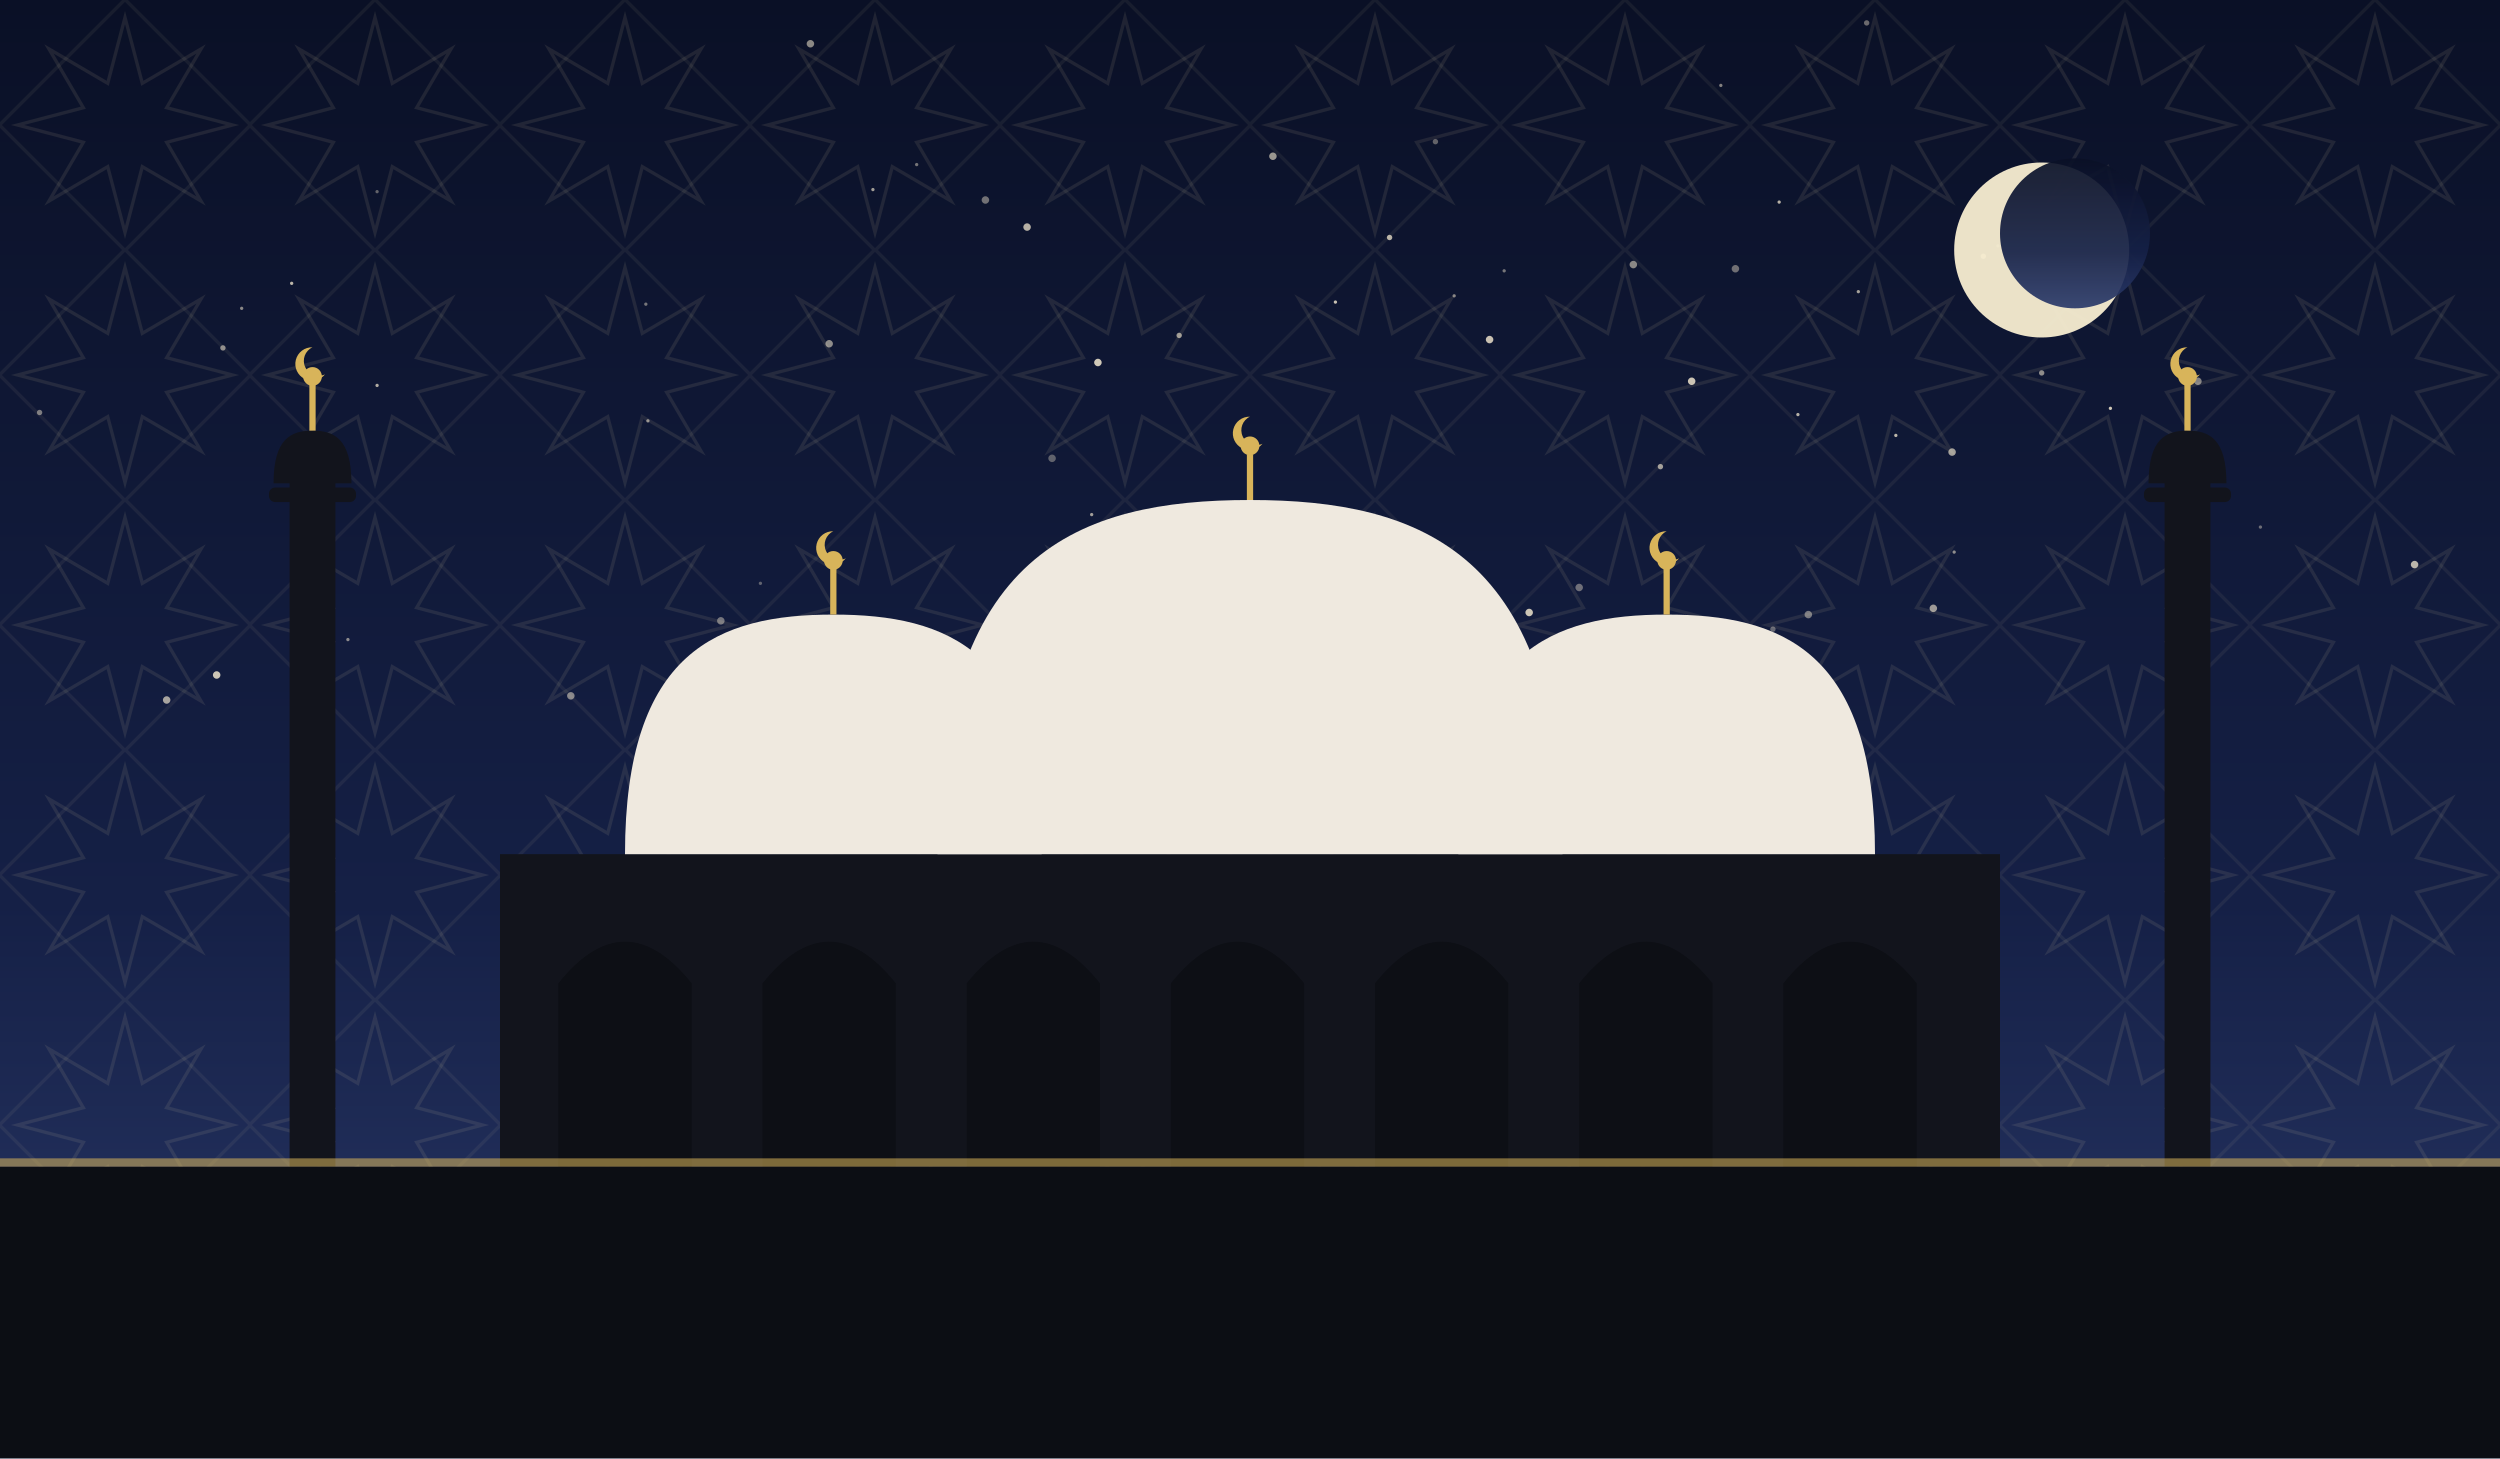
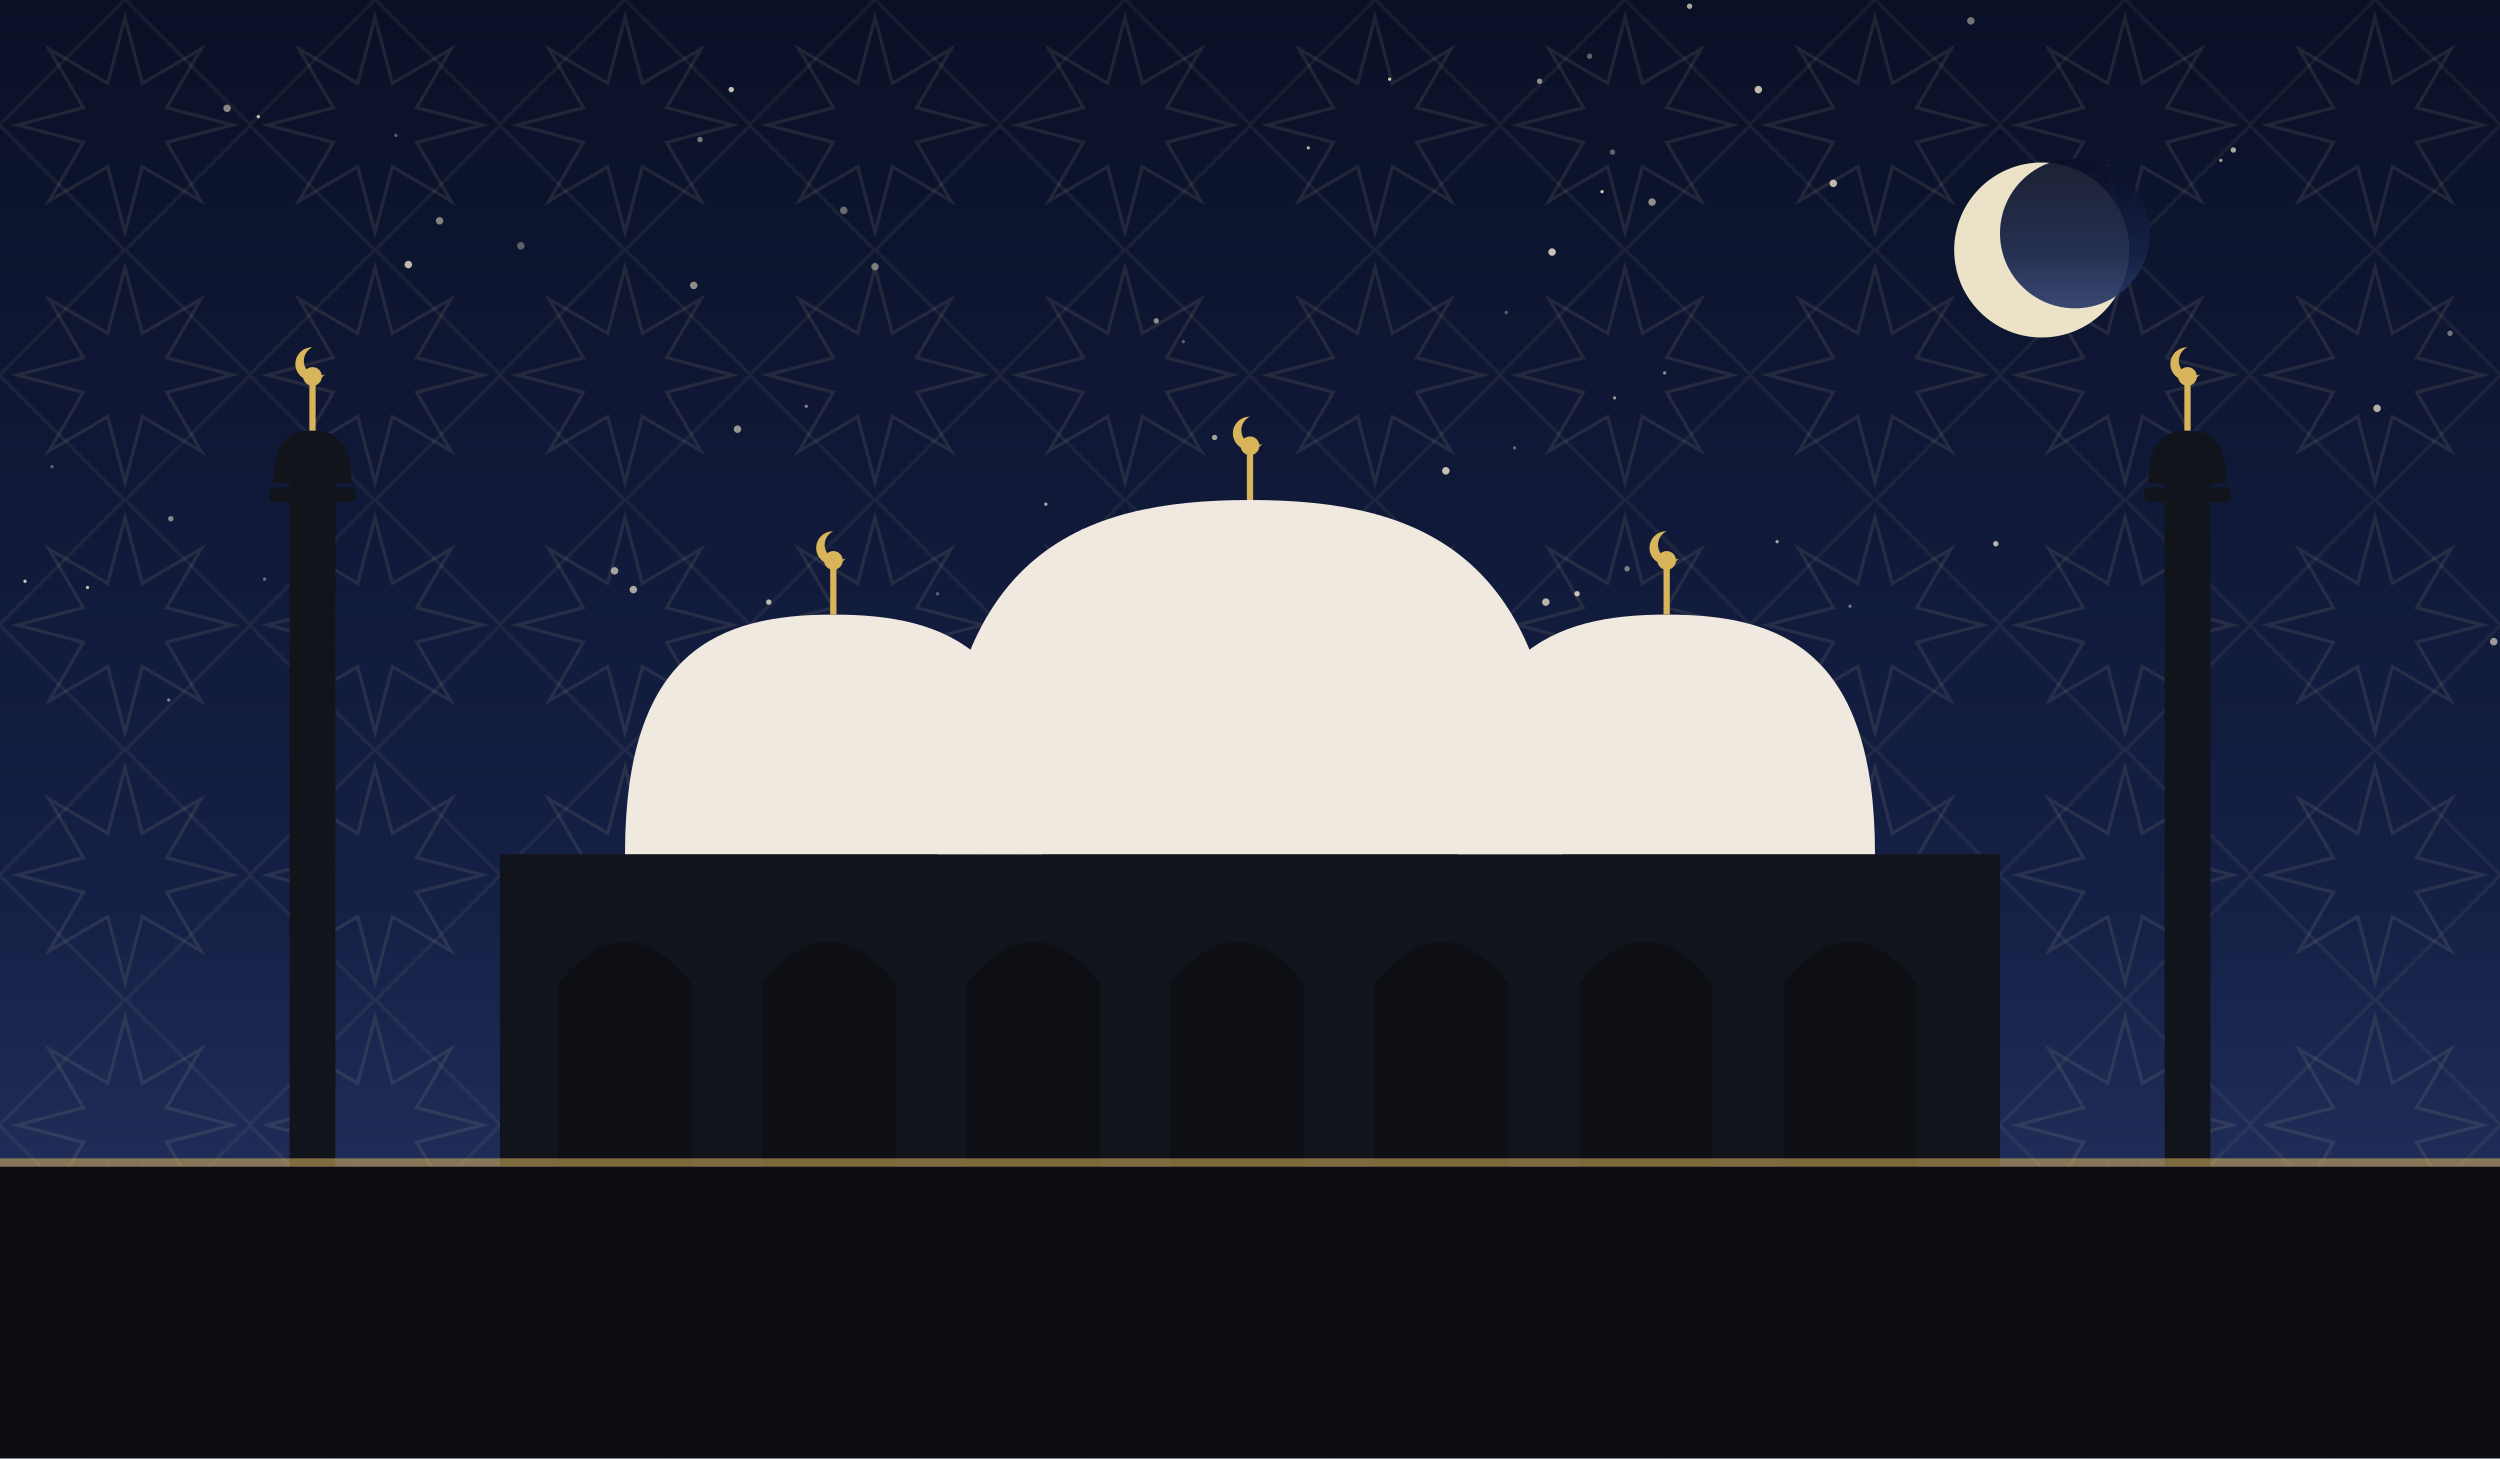
<svg xmlns="http://www.w3.org/2000/svg" viewBox="0 0 1200 700" role="img">
  <defs>
    <linearGradient id="sky" x1="0" y1="0" x2="0" y2="1">
      <stop offset="0" stop-color="#0a1026" />
      <stop offset="0.62" stop-color="#152046" />
      <stop offset="1" stop-color="#2b3a6b" />
    </linearGradient>
    <pattern id="g1" width="120" height="120" patternUnits="userSpaceOnUse">
      <polygon points="111.6,60.0 80.0,68.3 96.5,96.5 68.3,80.0 60.0,111.6 51.7,80.0 23.5,96.5 40.0,68.3 8.4,60.0 40.0,51.7 23.5,23.5 51.7,40.0 60.0,8.4 68.3,40.0 96.5,23.5 80.0,51.7" fill="none" stroke="#e8d9a8" stroke-width="1.6" opacity="0.1" />
      <rect x="17.4" y="17.4" width="85.2" height="85.2" fill="none" stroke="#e8d9a8" stroke-width="1.6" opacity="0.07" transform="rotate(45 60.0 60.0)" />
    </pattern>
  </defs>
  <rect width="1200" height="700" fill="url(#sky)" />
  <rect width="1200" height="700" fill="url(#g1)" />
-   <circle cx="274" cy="334" r="1.8" fill="#f7ecd2" opacity="0.51" />
-   <circle cx="980" cy="179" r="1.3" fill="#f7ecd2" opacity="0.55" />
-   <circle cx="1055" cy="183" r="1.8" fill="#f7ecd2" opacity="0.50" />
-   <circle cx="667" cy="114" r="1.3" fill="#f7ecd2" opacity="0.73" />
-   <circle cx="80" cy="336" r="1.8" fill="#f7ecd2" opacity="0.65" />
-   <circle cx="566" cy="161" r="1.3" fill="#f7ecd2" opacity="0.61" />
-   <circle cx="181" cy="185" r="0.8" fill="#f7ecd2" opacity="0.70" />
-   <circle cx="1013" cy="196" r="0.8" fill="#f7ecd2" opacity="0.83" />
-   <circle cx="686" cy="318" r="1.8" fill="#f7ecd2" opacity="0.83" />
-   <circle cx="952" cy="123" r="1.3" fill="#f7ecd2" opacity="0.81" />
-   <circle cx="107" cy="167" r="1.3" fill="#f7ecd2" opacity="0.54" />
-   <circle cx="959" cy="118" r="0.8" fill="#f7ecd2" opacity="0.47" />
-   <circle cx="892" cy="140" r="0.8" fill="#f7ecd2" opacity="0.65" />
-   <circle cx="938" cy="265" r="0.8" fill="#f7ecd2" opacity="0.55" />
-   <circle cx="833" cy="129" r="1.8" fill="#f7ecd2" opacity="0.42" />
-   <circle cx="505" cy="220" r="1.8" fill="#f7ecd2" opacity="0.35" />
-   <circle cx="698" cy="142" r="0.8" fill="#f7ecd2" opacity="0.51" />
-   <circle cx="524" cy="247" r="0.8" fill="#f7ecd2" opacity="0.63" />
-   <circle cx="1159" cy="271" r="1.8" fill="#f7ecd2" opacity="0.74" />
-   <circle cx="851" cy="302" r="1.3" fill="#f7ecd2" opacity="0.37" />
-   <circle cx="104" cy="324" r="1.8" fill="#f7ecd2" opacity="0.81" />
-   <circle cx="910" cy="209" r="0.8" fill="#f7ecd2" opacity="0.75" />
-   <circle cx="1085" cy="253" r="0.8" fill="#f7ecd2" opacity="0.40" />
-   <circle cx="797" cy="224" r="1.3" fill="#f7ecd2" opacity="0.63" />
-   <circle cx="310" cy="146" r="0.8" fill="#f7ecd2" opacity="0.45" />
-   <circle cx="896" cy="11" r="1.3" fill="#f7ecd2" opacity="0.41" />
-   <circle cx="611" cy="75" r="1.8" fill="#f7ecd2" opacity="0.60" />
-   <circle cx="343" cy="326" r="0.8" fill="#f7ecd2" opacity="0.53" />
-   <circle cx="116" cy="148" r="0.8" fill="#f7ecd2" opacity="0.53" />
-   <circle cx="482" cy="333" r="1.8" fill="#f7ecd2" opacity="0.41" />
-   <circle cx="937" cy="217" r="1.8" fill="#f7ecd2" opacity="0.64" />
-   <circle cx="689" cy="68" r="1.3" fill="#f7ecd2" opacity="0.37" />
-   <circle cx="722" cy="130" r="0.8" fill="#f7ecd2" opacity="0.45" />
-   <circle cx="868" cy="295" r="1.8" fill="#f7ecd2" opacity="0.45" />
-   <circle cx="863" cy="199" r="0.8" fill="#f7ecd2" opacity="0.72" />
-   <circle cx="635" cy="330" r="1.8" fill="#f7ecd2" opacity="0.35" />
-   <circle cx="928" cy="292" r="1.8" fill="#f7ecd2" opacity="0.61" />
-   <circle cx="854" cy="97" r="0.8" fill="#f7ecd2" opacity="0.73" />
-   <circle cx="389" cy="21" r="1.8" fill="#f7ecd2" opacity="0.54" />
-   <circle cx="181" cy="92" r="0.8" fill="#f7ecd2" opacity="0.37" />
-   <circle cx="734" cy="294" r="1.8" fill="#f7ecd2" opacity="0.81" />
-   <circle cx="440" cy="79" r="0.8" fill="#f7ecd2" opacity="0.45" />
-   <circle cx="715" cy="163" r="1.8" fill="#f7ecd2" opacity="0.80" />
-   <circle cx="527" cy="174" r="1.8" fill="#f7ecd2" opacity="0.83" />
-   <circle cx="140" cy="136" r="0.8" fill="#f7ecd2" opacity="0.75" />
-   <circle cx="826" cy="41" r="0.8" fill="#f7ecd2" opacity="0.51" />
-   <circle cx="641" cy="145" r="0.8" fill="#f7ecd2" opacity="0.80" />
-   <circle cx="473" cy="96" r="1.8" fill="#f7ecd2" opacity="0.43" />
-   <circle cx="346" cy="298" r="1.8" fill="#f7ecd2" opacity="0.43" />
-   <circle cx="812" cy="183" r="1.8" fill="#f7ecd2" opacity="0.81" />
-   <circle cx="167" cy="307" r="0.8" fill="#f7ecd2" opacity="0.54" />
-   <circle cx="19" cy="198" r="1.3" fill="#f7ecd2" opacity="0.47" />
-   <circle cx="152" cy="300" r="1.8" fill="#f7ecd2" opacity="0.35" />
-   <circle cx="398" cy="165" r="1.8" fill="#f7ecd2" opacity="0.55" />
-   <circle cx="493" cy="109" r="1.8" fill="#f7ecd2" opacity="0.72" />
-   <circle cx="365" cy="280" r="0.8" fill="#f7ecd2" opacity="0.35" />
-   <circle cx="758" cy="282" r="1.8" fill="#f7ecd2" opacity="0.41" />
-   <circle cx="784" cy="127" r="1.8" fill="#f7ecd2" opacity="0.53" />
-   <circle cx="419" cy="91" r="0.8" fill="#f7ecd2" opacity="0.64" />
-   <circle cx="311" cy="202" r="0.8" fill="#f7ecd2" opacity="0.57" />
+   <circle cx="42" cy="282" r="0.8" fill="#f7ecd2" opacity="0.79" />
+   <circle cx="844" cy="43" r="1.8" fill="#f7ecd2" opacity="0.77" />
+   <circle cx="727" cy="215" r="0.8" fill="#f7ecd2" opacity="0.40" />
+   <circle cx="723" cy="150" r="0.8" fill="#f7ecd2" opacity="0.35" />
+   <circle cx="568" cy="164" r="0.8" fill="#f7ecd2" opacity="0.37" />
+   <circle cx="190" cy="65" r="0.8" fill="#f7ecd2" opacity="0.35" />
+   <circle cx="333" cy="137" r="1.8" fill="#f7ecd2" opacity="0.56" />
+   <circle cx="109" cy="52" r="1.8" fill="#f7ecd2" opacity="0.53" />
+   <circle cx="694" cy="226" r="1.8" fill="#f7ecd2" opacity="0.79" />
+   <circle cx="336" cy="67" r="1.3" fill="#f7ecd2" opacity="0.47" />
+   <circle cx="739" cy="39" r="1.3" fill="#f7ecd2" opacity="0.56" />
+   <circle cx="295" cy="274" r="1.8" fill="#f7ecd2" opacity="0.65" />
+   <circle cx="420" cy="128" r="1.8" fill="#f7ecd2" opacity="0.45" />
+   <circle cx="82" cy="249" r="1.3" fill="#f7ecd2" opacity="0.53" />
+   <circle cx="745" cy="121" r="1.8" fill="#f7ecd2" opacity="0.80" />
+   <circle cx="81" cy="336" r="0.8" fill="#f7ecd2" opacity="0.51" />
+   <circle cx="946" cy="10" r="1.8" fill="#f7ecd2" opacity="0.45" />
+   <circle cx="628" cy="71" r="0.8" fill="#f7ecd2" opacity="0.73" />
+   <circle cx="351" cy="43" r="1.3" fill="#f7ecd2" opacity="0.78" />
+   <circle cx="667" cy="38" r="0.8" fill="#f7ecd2" opacity="0.81" />
+   <circle cx="1072" cy="72" r="1.3" fill="#f7ecd2" opacity="0.69" />
+   <circle cx="774" cy="73" r="1.3" fill="#f7ecd2" opacity="0.37" />
+   <circle cx="757" cy="285" r="1.3" fill="#f7ecd2" opacity="0.80" />
+   <circle cx="853" cy="260" r="0.8" fill="#f7ecd2" opacity="0.65" />
+   <circle cx="798" cy="314" r="1.8" fill="#f7ecd2" opacity="0.57" />
+   <circle cx="520" cy="255" r="1.3" fill="#f7ecd2" opacity="0.35" />
+   <circle cx="763" cy="27" r="1.3" fill="#f7ecd2" opacity="0.36" />
+   <circle cx="639" cy="322" r="1.3" fill="#f7ecd2" opacity="0.43" />
+   <circle cx="124" cy="56" r="0.8" fill="#f7ecd2" opacity="0.79" />
+   <circle cx="1066" cy="77" r="0.8" fill="#f7ecd2" opacity="0.67" />
+   <circle cx="369" cy="289" r="1.3" fill="#f7ecd2" opacity="0.76" />
+   <circle cx="25" cy="224" r="0.8" fill="#f7ecd2" opacity="0.35" />
+   <circle cx="250" cy="118" r="1.8" fill="#f7ecd2" opacity="0.35" />
+   <circle cx="12" cy="279" r="0.8" fill="#f7ecd2" opacity="0.83" />
+   <circle cx="775" cy="191" r="0.8" fill="#f7ecd2" opacity="0.60" />
+   <circle cx="211" cy="106" r="1.8" fill="#f7ecd2" opacity="0.51" />
+   <circle cx="1176" cy="160" r="1.3" fill="#f7ecd2" opacity="0.45" />
+   <circle cx="958" cy="261" r="1.3" fill="#f7ecd2" opacity="0.73" />
+   <circle cx="781" cy="273" r="1.3" fill="#f7ecd2" opacity="0.48" />
+   <circle cx="1197" cy="308" r="1.8" fill="#f7ecd2" opacity="0.61" />
+   <circle cx="502" cy="242" r="0.8" fill="#f7ecd2" opacity="0.69" />
+   <circle cx="304" cy="283" r="1.8" fill="#f7ecd2" opacity="0.67" />
+   <circle cx="387" cy="195" r="0.8" fill="#f7ecd2" opacity="0.50" />
+   <circle cx="583" cy="210" r="1.3" fill="#f7ecd2" opacity="0.65" />
+   <circle cx="628" cy="304" r="1.8" fill="#f7ecd2" opacity="0.47" />
+   <circle cx="450" cy="285" r="0.8" fill="#f7ecd2" opacity="0.35" />
+   <circle cx="793" cy="97" r="1.8" fill="#f7ecd2" opacity="0.56" />
+   <circle cx="769" cy="92" r="0.8" fill="#f7ecd2" opacity="0.83" />
+   <circle cx="354" cy="206" r="1.8" fill="#f7ecd2" opacity="0.59" />
+   <circle cx="196" cy="127" r="1.8" fill="#f7ecd2" opacity="0.77" />
+   <circle cx="799" cy="179" r="0.8" fill="#f7ecd2" opacity="0.56" />
+   <circle cx="555" cy="154" r="1.3" fill="#f7ecd2" opacity="0.55" />
+   <circle cx="880" cy="88" r="1.8" fill="#f7ecd2" opacity="0.75" />
+   <circle cx="742" cy="289" r="1.8" fill="#f7ecd2" opacity="0.73" />
+   <circle cx="405" cy="101" r="1.8" fill="#f7ecd2" opacity="0.40" />
+   <circle cx="1141" cy="196" r="1.8" fill="#f7ecd2" opacity="0.71" />
+   <circle cx="1006" cy="150" r="1.3" fill="#f7ecd2" opacity="0.35" />
+   <circle cx="888" cy="291" r="0.8" fill="#f7ecd2" opacity="0.43" />
+   <circle cx="811" cy="3" r="1.3" fill="#f7ecd2" opacity="0.68" />
+   <circle cx="127" cy="278" r="0.8" fill="#f7ecd2" opacity="0.41" />
  <circle cx="980" cy="120" r="42" fill="#f6ecd0" opacity="0.95" />
  <circle cx="996" cy="112" r="36" fill="url(#sky)" opacity="0.92" />
  <rect x="240" y="410" width="720" height="150" fill="#12141c" />
  <path d="M 268 560 L 268 472 Q 300 432 332 472 L 332 560 Z" fill="#0c0e14" opacity="0.9" />
  <path d="M 366 560 L 366 472 Q 398 432 430 472 L 430 560 Z" fill="#0c0e14" opacity="0.9" />
  <path d="M 464 560 L 464 472 Q 496 432 528 472 L 528 560 Z" fill="#0c0e14" opacity="0.9" />
  <path d="M 562 560 L 562 472 Q 594 432 626 472 L 626 560 Z" fill="#0c0e14" opacity="0.9" />
  <path d="M 660 560 L 660 472 Q 692 432 724 472 L 724 560 Z" fill="#0c0e14" opacity="0.9" />
  <path d="M 758 560 L 758 472 Q 790 432 822 472 L 822 560 Z" fill="#0c0e14" opacity="0.9" />
  <path d="M 856 560 L 856 472 Q 888 432 920 472 L 920 560 Z" fill="#0c0e14" opacity="0.9" />
  <path d="M 450 410 C 450 265.5, 517.5 240, 600 240 C 682.5 240, 750 265.5, 750 410 Z" fill="#efe9df" />
  <line x1="600" y1="240" x2="600" y2="218" stroke="#d8b45a" stroke-width="3" />
  <circle cx="600" cy="214" r="4.5" fill="#d8b45a" />
  <path d="M 600 200 a 8 8 0 1 0 6 13 a 6.4 6.4 0 1 1 -6 -13 Z" fill="#d8b45a" />
  <path d="M 300 410 C 300 312.25, 345.0 295, 400 295 C 455.0 295, 500 312.25, 500 410 Z" fill="#efe9df" />
  <line x1="400" y1="295" x2="400" y2="273" stroke="#d8b45a" stroke-width="3" />
  <circle cx="400" cy="269" r="4.5" fill="#d8b45a" />
  <path d="M 400 255 a 8 8 0 1 0 6 13 a 6.4 6.4 0 1 1 -6 -13 Z" fill="#d8b45a" />
  <path d="M 700 410 C 700 312.25, 745.0 295, 800 295 C 855.0 295, 900 312.25, 900 410 Z" fill="#efe9df" />
  <line x1="800" y1="295" x2="800" y2="273" stroke="#d8b45a" stroke-width="3" />
  <circle cx="800" cy="269" r="4.5" fill="#d8b45a" />
  <path d="M 800 255 a 8 8 0 1 0 6 13 a 6.4 6.4 0 1 1 -6 -13 Z" fill="#d8b45a" />
  <rect x="139.0" y="230" width="22" height="330" fill="#12141c" />
  <rect x="129.1" y="234" width="41.8" height="7" rx="3" fill="#12141c" />
  <path d="M 131.3 232 C 131.3 210.495, 139.715 206.7, 150 206.7 C 160.285 206.7, 168.7 210.495, 168.7 232 Z" fill="#12141c" />
  <line x1="150" y1="206.7" x2="150" y2="184.7" stroke="#d8b45a" stroke-width="3" />
  <circle cx="150" cy="180.7" r="4.5" fill="#d8b45a" />
  <path d="M 150 166.7 a 8 8 0 1 0 6 13 a 6.4 6.4 0 1 1 -6 -13 Z" fill="#d8b45a" />
  <rect x="1039.0" y="230" width="22" height="330" fill="#12141c" />
  <rect x="1029.1" y="234" width="41.8" height="7" rx="3" fill="#12141c" />
  <path d="M 1031.3 232 C 1031.3 210.495, 1039.715 206.7, 1050 206.7 C 1060.285 206.7, 1068.7 210.495, 1068.7 232 Z" fill="#12141c" />
  <line x1="1050" y1="206.7" x2="1050" y2="184.7" stroke="#d8b45a" stroke-width="3" />
  <circle cx="1050" cy="180.7" r="4.5" fill="#d8b45a" />
  <path d="M 1050 166.7 a 8 8 0 1 0 6 13 a 6.4 6.4 0 1 1 -6 -13 Z" fill="#d8b45a" />
  <rect x="0" y="560" width="1200" height="140" fill="#0c0e14" />
  <rect x="0" y="556" width="1200" height="4" fill="#d8b45a" opacity="0.55" />
</svg>
